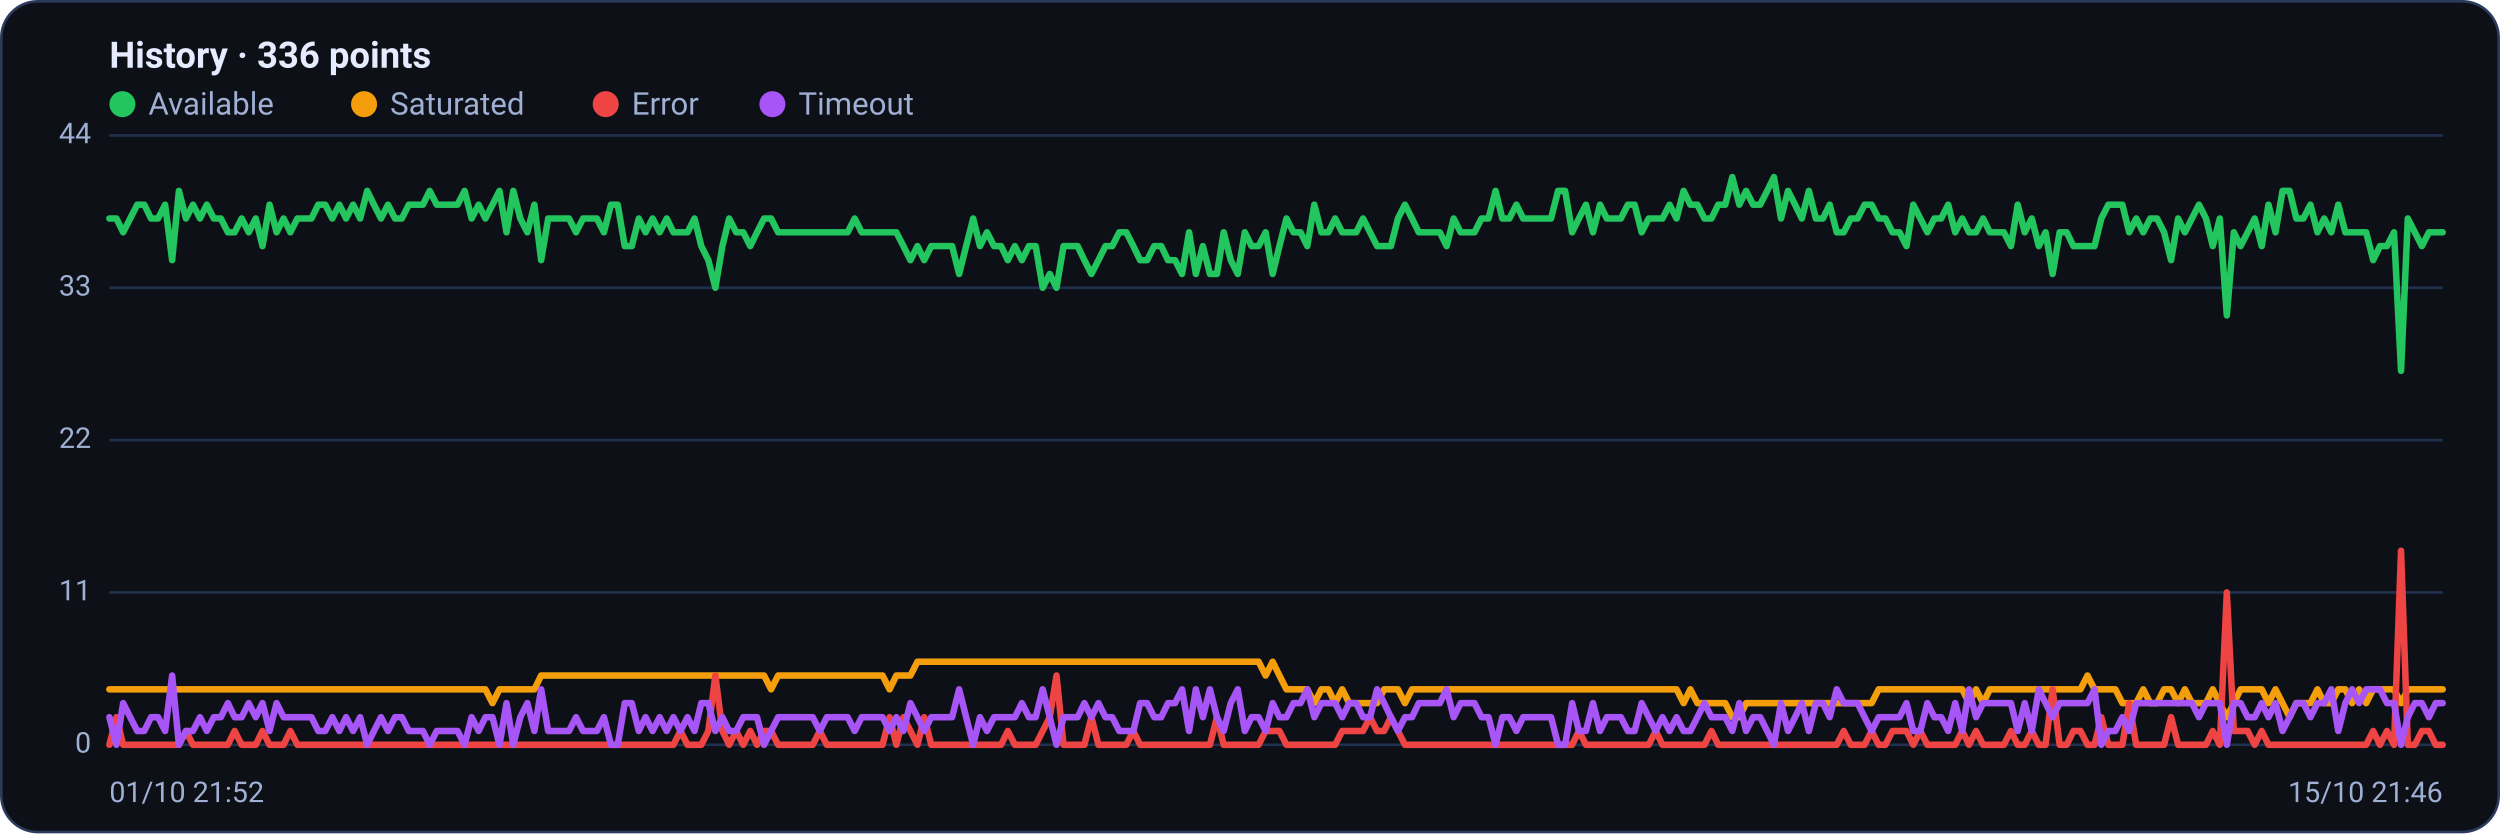
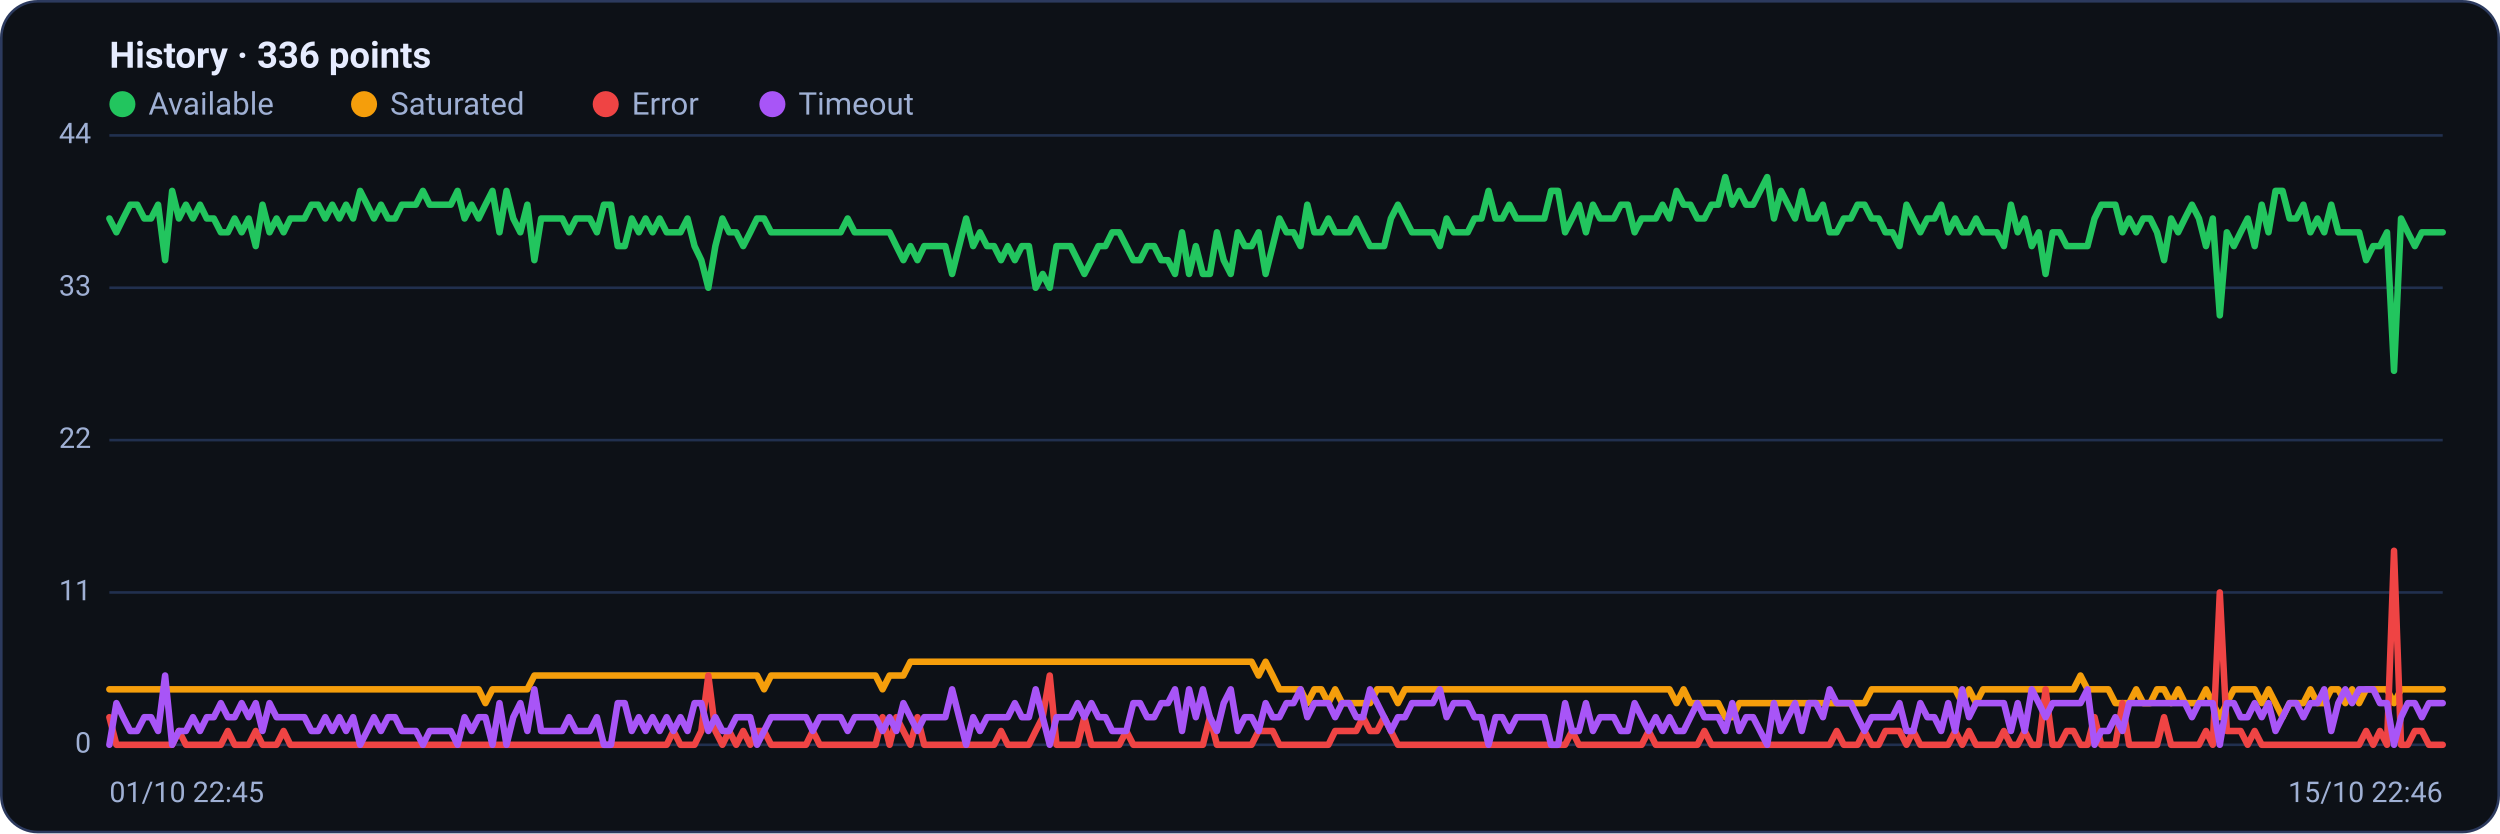
<svg xmlns="http://www.w3.org/2000/svg" viewBox="0 0 960 320" width="960" height="320" font-family="Segoe UI, system-ui, -apple-system, Roboto, Helvetica, Arial, sans-serif" role="img" aria-label="Availability history per region">
  <rect x="0.5" y="0.5" width="959" height="319" rx="14" fill="#0d1117" stroke="#2c3a5e" />
  <text x="42" y="26" font-size="14" font-weight="600" fill="#e6ecff">History · 336 points</text>
  <circle cx="47" cy="40" r="5" fill="#22c55e" />
  <text x="57" y="44" font-size="12" fill="#9fb0d4">Available</text>
  <circle cx="139.8" cy="40" r="5" fill="#f59e0b" />
  <text x="149.8" y="44" font-size="12" fill="#9fb0d4">Saturated</text>
  <circle cx="232.6" cy="40" r="5" fill="#ef4444" />
  <text x="242.6" y="44" font-size="12" fill="#9fb0d4">Error</text>
  <circle cx="296.6" cy="40" r="5" fill="#a855f7" />
  <text x="306.6" y="44" font-size="12" fill="#9fb0d4">Timeout</text>
  <line x1="42" y1="286.0" x2="938" y2="286.0" stroke="#21304f" stroke-width="1" />
  <text x="35" y="289.0" text-anchor="end" font-size="11" fill="#9fb0d4">0</text>
  <line x1="42" y1="227.5" x2="938" y2="227.5" stroke="#21304f" stroke-width="1" />
  <text x="35" y="230.5" text-anchor="end" font-size="11" fill="#9fb0d4">11</text>
  <line x1="42" y1="169.0" x2="938" y2="169.0" stroke="#21304f" stroke-width="1" />
  <text x="35" y="172.0" text-anchor="end" font-size="11" fill="#9fb0d4">22</text>
  <line x1="42" y1="110.5" x2="938" y2="110.5" stroke="#21304f" stroke-width="1" />
  <text x="35" y="113.5" text-anchor="end" font-size="11" fill="#9fb0d4">33</text>
  <line x1="42" y1="52.0" x2="938" y2="52.0" stroke="#21304f" stroke-width="1" />
  <text x="35" y="55.0" text-anchor="end" font-size="11" fill="#9fb0d4">44</text>
-   <polyline fill="none" stroke="#22c55e" stroke-width="2.5" stroke-linejoin="round" stroke-linecap="round" points="42.0,83.9 44.7,83.9 47.3,89.2 50.0,83.9 52.7,78.6 55.4,78.6 58.0,83.9 60.7,83.9 63.4,78.6 66.1,99.9 68.7,73.3 71.4,83.9 74.1,78.6 76.8,83.9 79.4,78.6 82.1,83.9 84.8,83.9 87.5,89.2 90.1,89.2 92.8,83.9 95.5,89.2 98.2,83.9 100.8,94.5 103.5,78.6 106.2,89.2 108.9,83.9 111.5,89.2 114.2,83.9 116.9,83.9 119.6,83.9 122.2,78.6 124.9,78.6 127.6,83.9 130.3,78.6 132.9,83.9 135.6,78.6 138.3,83.9 141.0,73.3 143.6,78.6 146.3,83.9 149.0,78.6 151.7,83.9 154.3,83.9 157.0,78.6 159.7,78.6 162.4,78.6 165.0,73.3 167.7,78.6 170.4,78.6 173.1,78.6 175.7,78.6 178.4,73.3 181.1,83.9 183.8,78.6 186.4,83.9 189.1,78.6 191.8,73.3 194.5,89.2 197.1,73.3 199.8,83.9 202.5,89.2 205.2,78.6 207.8,99.9 210.5,83.9 213.2,83.9 215.9,83.9 218.5,83.9 221.2,89.2 223.9,83.9 226.5,83.9 229.2,83.9 231.9,89.2 234.6,78.6 237.2,78.6 239.9,94.5 242.6,94.5 245.3,83.9 247.9,89.2 250.6,83.9 253.3,89.2 256.0,83.9 258.6,89.2 261.3,89.2 264.0,89.2 266.7,83.9 269.3,94.5 272.0,99.9 274.7,110.5 277.4,94.5 280.0,83.9 282.7,89.2 285.4,89.2 288.1,94.5 290.7,89.2 293.4,83.9 296.1,83.9 298.8,89.2 301.4,89.2 304.1,89.2 306.8,89.2 309.5,89.2 312.1,89.2 314.8,89.2 317.5,89.2 320.2,89.2 322.8,89.2 325.5,89.2 328.2,83.9 330.9,89.2 333.5,89.2 336.2,89.2 338.9,89.2 341.6,89.2 344.2,89.2 346.9,94.5 349.6,99.9 352.3,94.5 354.9,99.9 357.6,94.5 360.3,94.5 363.0,94.5 365.6,94.5 368.3,105.2 371.0,94.5 373.7,83.9 376.3,94.5 379.0,89.2 381.7,94.5 384.4,94.5 387.0,99.9 389.7,94.5 392.4,99.9 395.1,94.5 397.7,94.5 400.4,110.5 403.1,105.2 405.7,110.5 408.4,94.5 411.1,94.5 413.8,94.5 416.4,99.9 419.1,105.2 421.8,99.9 424.5,94.5 427.1,94.5 429.8,89.2 432.5,89.2 435.2,94.5 437.8,99.9 440.5,99.9 443.2,94.5 445.9,94.5 448.5,99.9 451.2,99.9 453.9,105.2 456.6,89.2 459.2,105.2 461.9,94.5 464.6,105.2 467.3,105.2 469.9,89.2 472.6,99.9 475.3,105.2 478.0,89.2 480.6,94.5 483.3,94.5 486.0,89.2 488.7,105.2 491.3,94.5 494.0,83.9 496.7,89.2 499.4,89.2 502.0,94.5 504.7,78.6 507.4,89.2 510.1,89.2 512.7,83.9 515.4,89.2 518.1,89.2 520.8,89.2 523.4,83.9 526.1,89.2 528.8,94.5 531.5,94.5 534.1,94.5 536.8,83.9 539.5,78.6 542.2,83.9 544.8,89.2 547.5,89.2 550.2,89.2 552.9,89.2 555.5,94.5 558.2,83.9 560.9,89.2 563.6,89.2 566.2,89.2 568.9,83.9 571.6,83.9 574.3,73.3 576.9,83.9 579.6,83.9 582.3,78.6 584.9,83.9 587.6,83.9 590.3,83.9 593.0,83.9 595.6,83.9 598.3,73.3 601.0,73.3 603.7,89.2 606.3,83.9 609.0,78.6 611.7,89.2 614.4,78.6 617.0,83.9 619.7,83.9 622.4,83.9 625.1,78.6 627.7,78.6 630.4,89.2 633.1,83.9 635.8,83.9 638.4,83.9 641.1,78.6 643.8,83.9 646.5,73.3 649.1,78.6 651.8,78.6 654.5,83.9 657.2,83.9 659.8,78.6 662.5,78.6 665.2,68.0 667.9,78.6 670.5,73.3 673.2,78.6 675.9,78.6 678.6,73.3 681.2,68.0 683.9,83.9 686.6,73.3 689.3,78.6 691.9,83.9 694.6,73.3 697.3,83.9 700.0,83.9 702.6,78.6 705.3,89.2 708.0,89.2 710.7,83.9 713.3,83.9 716.0,78.6 718.7,78.6 721.4,83.9 724.0,83.9 726.7,89.2 729.4,89.2 732.1,94.5 734.7,78.6 737.4,83.9 740.1,89.2 742.8,83.9 745.4,83.9 748.1,78.6 750.8,89.2 753.5,83.9 756.1,89.2 758.8,89.2 761.5,83.9 764.1,89.2 766.8,89.2 769.5,89.2 772.2,94.5 774.8,78.6 777.5,89.2 780.2,83.9 782.9,94.5 785.5,89.2 788.2,105.2 790.9,89.2 793.6,89.2 796.2,94.5 798.9,94.5 801.6,94.5 804.3,94.5 806.9,83.9 809.6,78.6 812.3,78.6 815.0,78.6 817.6,89.2 820.3,83.9 823.0,89.2 825.7,83.9 828.3,83.9 831.0,89.2 833.7,99.9 836.4,83.9 839.0,89.2 841.7,83.9 844.4,78.6 847.1,83.9 849.7,94.5 852.4,83.9 855.1,121.1 857.8,89.2 860.4,94.5 863.1,89.2 865.8,83.9 868.5,94.5 871.1,78.6 873.8,89.2 876.5,73.3 879.2,73.3 881.8,83.9 884.5,83.9 887.2,78.6 889.9,89.2 892.5,83.9 895.2,89.2 897.9,78.6 900.6,89.2 903.2,89.2 905.9,89.2 908.6,89.2 911.3,99.9 913.9,94.5 916.6,94.5 919.3,89.2 922.0,142.4 924.6,83.9 927.3,89.2 930.0,94.5 932.7,89.2 935.3,89.2 938.0,89.2" />
-   <polyline fill="none" stroke="#f59e0b" stroke-width="2.5" stroke-linejoin="round" stroke-linecap="round" points="42.0,264.7 44.7,264.7 47.3,264.7 50.0,264.7 52.7,264.7 55.4,264.7 58.0,264.7 60.7,264.7 63.4,264.7 66.1,264.7 68.7,264.7 71.4,264.7 74.1,264.7 76.8,264.7 79.4,264.7 82.1,264.7 84.8,264.7 87.5,264.7 90.1,264.7 92.8,264.7 95.5,264.7 98.2,264.7 100.8,264.7 103.5,264.7 106.2,264.7 108.9,264.7 111.5,264.7 114.2,264.7 116.9,264.7 119.6,264.7 122.2,264.7 124.9,264.7 127.6,264.7 130.3,264.7 132.9,264.7 135.6,264.7 138.3,264.7 141.0,264.7 143.6,264.7 146.3,264.7 149.0,264.7 151.7,264.7 154.3,264.7 157.0,264.7 159.7,264.7 162.4,264.7 165.0,264.7 167.7,264.7 170.4,264.7 173.1,264.7 175.7,264.7 178.4,264.7 181.1,264.7 183.8,264.7 186.4,264.7 189.1,270.0 191.8,264.7 194.5,264.7 197.1,264.7 199.8,264.7 202.5,264.7 205.2,264.7 207.8,259.4 210.5,259.4 213.2,259.4 215.9,259.4 218.5,259.4 221.2,259.4 223.9,259.4 226.5,259.4 229.2,259.4 231.9,259.4 234.6,259.4 237.2,259.4 239.9,259.4 242.6,259.4 245.3,259.4 247.9,259.4 250.6,259.4 253.3,259.4 256.0,259.4 258.6,259.4 261.3,259.4 264.0,259.4 266.7,259.4 269.3,259.4 272.0,259.4 274.7,259.4 277.4,259.4 280.0,259.4 282.7,259.4 285.4,259.4 288.1,259.4 290.7,259.4 293.4,259.4 296.1,264.7 298.8,259.4 301.4,259.4 304.1,259.4 306.8,259.4 309.5,259.4 312.1,259.4 314.8,259.4 317.5,259.4 320.2,259.4 322.8,259.4 325.5,259.4 328.2,259.4 330.9,259.4 333.5,259.4 336.2,259.4 338.9,259.4 341.6,264.7 344.2,259.4 346.9,259.4 349.6,259.4 352.3,254.1 354.9,254.1 357.6,254.1 360.3,254.1 363.0,254.1 365.6,254.1 368.3,254.1 371.0,254.1 373.7,254.1 376.3,254.1 379.0,254.1 381.7,254.1 384.4,254.1 387.0,254.1 389.7,254.1 392.4,254.1 395.1,254.1 397.7,254.1 400.4,254.1 403.1,254.1 405.7,254.1 408.4,254.1 411.1,254.1 413.8,254.1 416.4,254.1 419.1,254.1 421.8,254.1 424.5,254.1 427.1,254.1 429.8,254.1 432.5,254.1 435.2,254.1 437.8,254.1 440.5,254.1 443.2,254.1 445.9,254.1 448.5,254.1 451.2,254.1 453.9,254.1 456.6,254.1 459.2,254.1 461.9,254.1 464.6,254.1 467.3,254.1 469.9,254.1 472.6,254.1 475.3,254.1 478.0,254.1 480.6,254.1 483.3,254.1 486.0,259.4 488.7,254.1 491.3,259.4 494.0,264.7 496.7,264.7 499.4,264.7 502.0,264.7 504.7,270.0 507.4,264.7 510.1,264.7 512.7,270.0 515.4,264.7 518.1,270.0 520.8,270.0 523.4,270.0 526.1,270.0 528.8,270.0 531.5,264.7 534.1,264.7 536.8,264.7 539.5,270.0 542.2,264.7 544.8,264.7 547.5,264.7 550.2,264.7 552.9,264.7 555.5,264.7 558.2,264.7 560.9,264.7 563.6,264.7 566.2,264.7 568.9,264.7 571.6,264.7 574.3,264.7 576.9,264.7 579.6,264.7 582.3,264.7 584.9,264.7 587.6,264.7 590.3,264.7 593.0,264.7 595.6,264.7 598.3,264.7 601.0,264.7 603.7,264.7 606.3,264.7 609.0,264.7 611.7,264.7 614.4,264.7 617.0,264.7 619.7,264.7 622.4,264.7 625.1,264.7 627.7,264.7 630.4,264.7 633.1,264.7 635.8,264.7 638.4,264.7 641.1,264.7 643.8,264.7 646.5,270.0 649.1,264.7 651.8,270.0 654.5,270.0 657.2,270.0 659.8,270.0 662.5,270.0 665.2,275.4 667.9,275.4 670.5,270.0 673.2,270.0 675.9,270.0 678.6,270.0 681.2,270.0 683.9,270.0 686.6,270.0 689.3,270.0 691.9,270.0 694.6,270.0 697.3,270.0 700.0,270.0 702.6,270.0 705.3,270.0 708.0,270.0 710.7,270.0 713.3,270.0 716.0,270.0 718.7,270.0 721.4,264.7 724.0,264.7 726.7,264.7 729.4,264.7 732.1,264.7 734.7,264.7 737.4,264.7 740.1,264.7 742.8,264.7 745.4,264.7 748.1,264.7 750.8,264.7 753.5,264.7 756.1,270.0 758.8,264.7 761.5,270.0 764.1,264.7 766.8,264.7 769.5,264.7 772.2,264.7 774.8,264.7 777.5,264.7 780.2,264.7 782.9,264.7 785.5,264.7 788.2,264.7 790.9,264.7 793.6,264.7 796.2,264.7 798.9,264.7 801.6,259.4 804.3,264.7 806.9,264.7 809.6,264.7 812.3,264.7 815.0,270.0 817.6,270.0 820.3,270.0 823.0,264.7 825.7,270.0 828.3,270.0 831.0,264.7 833.7,264.7 836.4,270.0 839.0,264.7 841.7,270.0 844.4,270.0 847.1,270.0 849.7,264.7 852.4,270.0 855.1,275.4 857.8,270.0 860.4,264.7 863.1,264.7 865.8,264.7 868.5,264.7 871.1,270.0 873.8,264.7 876.5,270.0 879.2,275.4 881.8,270.0 884.5,270.0 887.2,270.0 889.9,264.7 892.5,270.0 895.2,270.0 897.9,264.7 900.6,264.7 903.2,270.0 905.9,264.7 908.6,270.0 911.3,264.7 913.9,264.7 916.6,264.7 919.3,264.7 922.0,270.0 924.6,264.7 927.3,264.7 930.0,264.7 932.7,264.7 935.3,264.7 938.0,264.7" />
-   <polyline fill="none" stroke="#ef4444" stroke-width="2.5" stroke-linejoin="round" stroke-linecap="round" points="42.0,286.0 44.7,275.4 47.3,286.0 50.0,286.0 52.7,286.0 55.4,286.0 58.0,286.0 60.7,286.0 63.4,286.0 66.1,286.0 68.7,286.0 71.4,280.7 74.1,286.0 76.8,286.0 79.4,286.0 82.1,286.0 84.8,286.0 87.5,286.0 90.1,280.7 92.8,286.0 95.5,286.0 98.2,286.0 100.8,280.7 103.5,286.0 106.2,286.0 108.9,286.0 111.5,280.7 114.2,286.0 116.9,286.0 119.6,286.0 122.2,286.0 124.9,286.0 127.6,286.0 130.3,286.0 132.9,286.0 135.6,286.0 138.3,286.0 141.0,286.0 143.6,286.0 146.3,286.0 149.0,286.0 151.7,286.0 154.3,286.0 157.0,286.0 159.7,286.0 162.4,286.0 165.0,286.0 167.7,286.0 170.4,286.0 173.1,286.0 175.7,286.0 178.4,286.0 181.1,286.0 183.8,286.0 186.4,286.0 189.1,286.0 191.8,286.0 194.5,286.0 197.1,286.0 199.8,286.0 202.5,286.0 205.2,286.0 207.8,286.0 210.5,286.0 213.2,286.0 215.9,286.0 218.5,286.0 221.2,286.0 223.9,286.0 226.5,286.0 229.2,286.0 231.9,286.0 234.6,286.0 237.2,286.0 239.9,286.0 242.6,286.0 245.3,286.0 247.9,286.0 250.6,286.0 253.3,286.0 256.0,286.0 258.6,286.0 261.3,280.7 264.0,286.0 266.7,286.0 269.3,286.0 272.0,280.7 274.7,259.4 277.4,280.7 280.0,286.0 282.7,280.7 285.4,286.0 288.1,280.7 290.7,286.0 293.4,280.7 296.1,280.7 298.8,286.0 301.4,286.0 304.1,286.0 306.8,286.0 309.5,286.0 312.1,286.0 314.8,280.7 317.5,286.0 320.2,286.0 322.8,286.0 325.5,286.0 328.2,286.0 330.9,286.0 333.5,286.0 336.2,286.0 338.9,286.0 341.6,275.4 344.2,286.0 346.9,275.4 349.6,280.7 352.3,286.0 354.9,275.4 357.6,286.0 360.3,286.0 363.0,286.0 365.6,286.0 368.3,286.0 371.0,286.0 373.7,286.0 376.3,286.0 379.0,286.0 381.7,286.0 384.4,286.0 387.0,280.7 389.7,286.0 392.4,286.0 395.1,286.0 397.7,286.0 400.4,280.7 403.1,275.4 405.7,259.4 408.4,286.0 411.1,286.0 413.8,286.0 416.4,286.0 419.1,275.4 421.8,286.0 424.5,286.0 427.1,286.0 429.8,286.0 432.5,286.0 435.2,280.7 437.8,286.0 440.5,286.0 443.2,286.0 445.9,286.0 448.5,286.0 451.2,286.0 453.9,286.0 456.6,286.0 459.2,286.0 461.9,286.0 464.6,286.0 467.3,275.4 469.9,286.0 472.6,286.0 475.3,286.0 478.0,286.0 480.6,286.0 483.3,286.0 486.0,280.7 488.7,280.7 491.3,280.7 494.0,286.0 496.7,286.0 499.4,286.0 502.0,286.0 504.7,286.0 507.4,286.0 510.1,286.0 512.7,286.0 515.4,280.7 518.1,280.7 520.8,280.7 523.4,280.7 526.1,275.4 528.8,280.7 531.5,280.7 534.1,275.4 536.8,280.7 539.5,286.0 542.2,286.0 544.8,286.0 547.5,286.0 550.2,286.0 552.9,286.0 555.5,286.0 558.2,286.0 560.9,286.0 563.6,286.0 566.2,286.0 568.9,286.0 571.6,286.0 574.3,286.0 576.9,286.0 579.6,286.0 582.3,286.0 584.9,286.0 587.6,286.0 590.3,286.0 593.0,286.0 595.6,286.0 598.3,286.0 601.0,286.0 603.7,286.0 606.3,280.7 609.0,286.0 611.7,286.0 614.4,286.0 617.0,286.0 619.7,286.0 622.4,286.0 625.1,286.0 627.7,286.0 630.4,286.0 633.1,286.0 635.8,280.7 638.4,286.0 641.1,286.0 643.8,286.0 646.5,286.0 649.1,286.0 651.8,286.0 654.5,286.0 657.2,280.7 659.8,286.0 662.5,286.0 665.2,286.0 667.9,286.0 670.5,286.0 673.2,286.0 675.9,286.0 678.6,286.0 681.2,286.0 683.9,286.0 686.6,286.0 689.3,286.0 691.9,286.0 694.6,286.0 697.3,286.0 700.0,286.0 702.6,286.0 705.3,286.0 708.0,280.7 710.7,286.0 713.3,286.0 716.0,286.0 718.7,280.7 721.4,286.0 724.0,286.0 726.7,280.7 729.4,280.7 732.1,280.7 734.7,286.0 737.4,280.7 740.1,286.0 742.8,286.0 745.4,286.0 748.1,286.0 750.8,286.0 753.5,280.7 756.1,286.0 758.8,280.7 761.5,286.0 764.1,286.0 766.8,286.0 769.5,286.0 772.2,280.7 774.8,286.0 777.5,286.0 780.2,280.7 782.9,286.0 785.5,286.0 788.2,264.7 790.9,286.0 793.6,286.0 796.2,280.7 798.9,280.7 801.6,286.0 804.3,286.0 806.9,275.4 809.6,286.0 812.3,286.0 815.0,286.0 817.6,270.0 820.3,286.0 823.0,286.0 825.7,286.0 828.3,286.0 831.0,286.0 833.7,275.4 836.4,286.0 839.0,286.0 841.7,286.0 844.4,286.0 847.1,286.0 849.7,280.7 852.4,286.0 855.1,227.5 857.8,280.7 860.4,280.7 863.1,280.7 865.8,286.0 868.5,280.7 871.1,286.0 873.8,286.0 876.5,286.0 879.2,286.0 881.8,286.0 884.5,286.0 887.2,286.0 889.9,286.0 892.5,286.0 895.2,286.0 897.9,286.0 900.6,286.0 903.2,286.0 905.9,286.0 908.6,286.0 911.3,280.7 913.9,286.0 916.6,280.7 919.3,286.0 922.0,211.5 924.6,286.0 927.3,286.0 930.0,280.7 932.7,280.7 935.3,286.0 938.0,286.0" />
-   <polyline fill="none" stroke="#a855f7" stroke-width="2.5" stroke-linejoin="round" stroke-linecap="round" points="42.0,275.4 44.7,286.0 47.3,270.0 50.0,275.4 52.7,280.7 55.4,280.7 58.0,275.4 60.7,275.4 63.4,280.7 66.1,259.4 68.7,286.0 71.4,280.7 74.1,280.7 76.8,275.4 79.4,280.7 82.1,275.4 84.8,275.4 87.5,270.0 90.1,275.4 92.8,275.4 95.5,270.0 98.2,275.4 100.8,270.0 103.5,280.7 106.2,270.0 108.9,275.4 111.5,275.4 114.2,275.4 116.9,275.4 119.6,275.4 122.2,280.7 124.9,280.7 127.6,275.4 130.3,280.7 132.9,275.4 135.6,280.7 138.3,275.4 141.0,286.0 143.6,280.7 146.3,275.4 149.0,280.7 151.7,275.4 154.3,275.4 157.0,280.7 159.7,280.7 162.4,280.7 165.0,286.0 167.7,280.7 170.4,280.7 173.1,280.7 175.7,280.7 178.4,286.0 181.1,275.4 183.8,280.7 186.4,275.4 189.1,275.4 191.8,286.0 194.5,270.0 197.1,286.0 199.8,275.4 202.5,270.0 205.2,280.7 207.8,264.7 210.5,280.7 213.2,280.7 215.9,280.7 218.5,280.7 221.2,275.4 223.9,280.7 226.5,280.7 229.2,280.7 231.9,275.4 234.6,286.0 237.2,286.0 239.9,270.0 242.6,270.0 245.3,280.7 247.9,275.4 250.6,280.7 253.3,275.4 256.0,280.7 258.6,275.4 261.3,280.7 264.0,275.4 266.7,280.7 269.3,270.0 272.0,270.0 274.7,280.7 277.4,275.4 280.0,280.7 282.7,280.7 285.4,275.4 288.1,275.4 290.7,275.4 293.4,286.0 296.1,280.7 298.8,275.4 301.4,275.4 304.1,275.4 306.8,275.4 309.5,275.4 312.1,275.4 314.8,280.7 317.5,275.4 320.2,275.4 322.8,275.4 325.5,275.4 328.2,280.7 330.9,275.4 333.5,275.4 336.2,275.4 338.9,275.4 341.6,280.7 344.2,275.4 346.9,280.7 349.6,270.0 352.3,275.4 354.9,280.7 357.6,275.4 360.3,275.4 363.0,275.4 365.6,275.4 368.3,264.7 371.0,275.4 373.7,286.0 376.3,275.4 379.0,280.7 381.7,275.4 384.4,275.4 387.0,275.4 389.7,275.4 392.4,270.0 395.1,275.4 397.7,275.4 400.4,264.7 403.1,275.4 405.7,286.0 408.4,275.4 411.1,275.4 413.8,275.4 416.4,270.0 419.1,275.4 421.8,270.0 424.5,275.4 427.1,275.4 429.8,280.7 432.5,280.7 435.2,280.7 437.8,270.0 440.5,270.0 443.2,275.4 445.9,275.4 448.5,270.0 451.2,270.0 453.9,264.7 456.6,280.7 459.2,264.7 461.9,275.4 464.6,264.7 467.3,275.4 469.9,280.7 472.6,270.0 475.3,264.7 478.0,280.7 480.6,275.4 483.3,275.4 486.0,280.7 488.7,270.0 491.3,275.4 494.0,275.4 496.7,270.0 499.4,270.0 502.0,264.7 504.7,275.4 507.4,270.0 510.1,270.0 512.7,270.0 515.4,275.4 518.1,270.0 520.8,270.0 523.4,275.4 526.1,275.4 528.8,264.7 531.5,270.0 534.1,275.4 536.8,280.7 539.5,275.4 542.2,275.4 544.8,270.0 547.5,270.0 550.2,270.0 552.9,270.0 555.5,264.7 558.2,275.4 560.9,270.0 563.6,270.0 566.2,270.0 568.9,275.4 571.6,275.4 574.3,286.0 576.9,275.4 579.6,275.4 582.3,280.7 584.9,275.4 587.6,275.4 590.3,275.4 593.0,275.4 595.6,275.4 598.3,286.0 601.0,286.0 603.7,270.0 606.3,280.7 609.0,280.7 611.7,270.0 614.4,280.7 617.0,275.4 619.7,275.4 622.4,275.4 625.1,280.7 627.7,280.7 630.4,270.0 633.1,275.4 635.8,280.7 638.4,275.4 641.1,280.7 643.8,275.4 646.5,280.7 649.1,280.7 651.8,275.4 654.5,270.0 657.2,275.4 659.8,275.4 662.5,275.4 665.2,280.7 667.9,270.0 670.5,280.7 673.2,275.4 675.9,275.4 678.6,280.7 681.2,286.0 683.9,270.0 686.6,280.7 689.3,275.4 691.9,270.0 694.6,280.7 697.3,270.0 700.0,270.0 702.6,275.4 705.3,264.7 708.0,270.0 710.7,270.0 713.3,270.0 716.0,275.4 718.7,280.7 721.4,275.4 724.0,275.4 726.7,275.4 729.4,275.4 732.1,270.0 734.7,280.7 737.4,280.7 740.1,270.0 742.8,275.4 745.4,275.4 748.1,280.7 750.8,270.0 753.5,280.7 756.1,264.7 758.8,275.4 761.5,270.0 764.1,270.0 766.8,270.0 769.5,270.0 772.2,270.0 774.8,280.7 777.5,270.0 780.2,280.7 782.9,264.7 785.5,270.0 788.2,275.4 790.9,270.0 793.6,270.0 796.2,270.0 798.9,270.0 801.6,270.0 804.3,264.7 806.9,286.0 809.6,280.7 812.3,280.7 815.0,275.4 817.6,280.7 820.3,270.0 823.0,270.0 825.7,270.0 828.3,270.0 831.0,270.0 833.7,270.0 836.4,270.0 839.0,270.0 841.7,270.0 844.4,275.4 847.1,270.0 849.7,270.0 852.4,270.0 855.1,286.0 857.8,270.0 860.4,270.0 863.1,275.4 865.8,275.4 868.5,270.0 871.1,275.4 873.8,270.0 876.5,280.7 879.2,275.4 881.8,270.0 884.5,270.0 887.2,275.4 889.9,270.0 892.5,270.0 895.2,264.7 897.9,280.7 900.6,270.0 903.2,264.7 905.9,270.0 908.6,264.7 911.3,264.7 913.9,264.7 916.6,270.0 919.3,270.0 922.0,286.0 924.6,275.4 927.3,270.0 930.0,270.0 932.7,275.4 935.3,270.0 938.0,270.0" />
-   <text x="42" y="308" font-size="11" fill="#9fb0d4">01/10 21:52</text>
-   <text x="938" y="308" text-anchor="end" font-size="11" fill="#9fb0d4">15/10 21:46</text>
+   <polyline fill="none" stroke="#22c55e" stroke-width="2.5" stroke-linejoin="round" stroke-linecap="round" points="42.0,83.9 44.7,89.2 47.3,83.9 50.0,78.6 52.7,78.6 55.4,83.9 58.0,83.9 60.7,78.6 63.4,99.9 66.1,73.3 68.7,83.9 71.4,78.6 74.1,83.9 76.8,78.6 79.4,83.9 82.1,83.9 84.8,89.2 87.5,89.2 90.1,83.9 92.8,89.2 95.5,83.9 98.2,94.5 100.8,78.6 103.5,89.2 106.2,83.9 108.9,89.2 111.5,83.9 114.2,83.9 116.9,83.9 119.6,78.6 122.2,78.6 124.9,83.9 127.6,78.6 130.3,83.9 132.9,78.6 135.6,83.9 138.3,73.3 141.0,78.6 143.6,83.9 146.3,78.6 149.0,83.9 151.7,83.9 154.3,78.6 157.0,78.6 159.7,78.6 162.4,73.3 165.0,78.6 167.7,78.6 170.4,78.6 173.1,78.6 175.7,73.3 178.4,83.9 181.1,78.6 183.8,83.9 186.4,78.6 189.1,73.3 191.8,89.2 194.5,73.3 197.1,83.9 199.8,89.2 202.5,78.6 205.2,99.9 207.8,83.9 210.5,83.9 213.2,83.9 215.9,83.9 218.5,89.2 221.2,83.9 223.9,83.9 226.5,83.9 229.2,89.2 231.9,78.6 234.6,78.6 237.2,94.5 239.9,94.5 242.6,83.9 245.3,89.2 247.9,83.9 250.6,89.2 253.3,83.9 256.0,89.2 258.6,89.2 261.3,89.2 264.0,83.9 266.7,94.5 269.3,99.9 272.0,110.5 274.7,94.5 277.4,83.9 280.0,89.2 282.7,89.2 285.4,94.5 288.1,89.2 290.7,83.9 293.4,83.9 296.1,89.2 298.8,89.2 301.4,89.2 304.1,89.2 306.8,89.2 309.5,89.2 312.1,89.2 314.8,89.2 317.5,89.2 320.2,89.2 322.8,89.2 325.5,83.9 328.2,89.2 330.9,89.2 333.5,89.2 336.2,89.2 338.9,89.2 341.6,89.2 344.2,94.5 346.9,99.9 349.6,94.5 352.3,99.9 354.9,94.5 357.6,94.5 360.3,94.5 363.0,94.5 365.6,105.2 368.3,94.5 371.0,83.9 373.7,94.5 376.3,89.2 379.0,94.5 381.7,94.5 384.4,99.9 387.0,94.5 389.7,99.9 392.4,94.5 395.1,94.5 397.7,110.5 400.4,105.2 403.1,110.5 405.7,94.5 408.4,94.5 411.1,94.5 413.8,99.9 416.4,105.2 419.1,99.9 421.8,94.5 424.5,94.5 427.1,89.2 429.8,89.2 432.5,94.5 435.2,99.9 437.8,99.9 440.5,94.5 443.2,94.5 445.9,99.9 448.5,99.9 451.2,105.2 453.9,89.2 456.6,105.2 459.2,94.5 461.9,105.2 464.6,105.2 467.3,89.2 469.9,99.9 472.6,105.2 475.3,89.2 478.0,94.5 480.6,94.5 483.3,89.2 486.0,105.2 488.7,94.5 491.3,83.9 494.0,89.2 496.7,89.2 499.4,94.5 502.0,78.6 504.7,89.2 507.4,89.2 510.1,83.9 512.7,89.2 515.4,89.2 518.1,89.2 520.8,83.9 523.4,89.2 526.1,94.5 528.8,94.5 531.5,94.5 534.1,83.9 536.8,78.6 539.5,83.9 542.2,89.2 544.8,89.2 547.5,89.2 550.2,89.2 552.9,94.5 555.5,83.9 558.2,89.2 560.9,89.2 563.6,89.2 566.2,83.9 568.9,83.9 571.6,73.3 574.3,83.9 576.9,83.9 579.6,78.6 582.3,83.9 584.9,83.9 587.6,83.9 590.3,83.9 593.0,83.9 595.6,73.3 598.3,73.3 601.0,89.2 603.7,83.9 606.3,78.6 609.0,89.2 611.7,78.6 614.4,83.9 617.0,83.9 619.7,83.9 622.4,78.6 625.1,78.6 627.7,89.2 630.4,83.9 633.1,83.9 635.8,83.9 638.4,78.6 641.1,83.9 643.8,73.3 646.5,78.6 649.1,78.6 651.8,83.9 654.5,83.9 657.2,78.6 659.8,78.6 662.5,68.0 665.2,78.6 667.9,73.3 670.5,78.6 673.2,78.6 675.9,73.3 678.6,68.0 681.2,83.9 683.9,73.3 686.6,78.6 689.3,83.9 691.9,73.3 694.6,83.9 697.3,83.9 700.0,78.6 702.6,89.2 705.3,89.2 708.0,83.9 710.7,83.9 713.3,78.6 716.0,78.6 718.7,83.9 721.4,83.9 724.0,89.2 726.7,89.2 729.4,94.5 732.1,78.6 734.7,83.9 737.4,89.2 740.1,83.9 742.8,83.9 745.4,78.6 748.1,89.2 750.8,83.9 753.5,89.2 756.1,89.2 758.8,83.9 761.5,89.2 764.1,89.2 766.8,89.2 769.5,94.5 772.2,78.6 774.8,89.2 777.5,83.9 780.2,94.5 782.9,89.2 785.5,105.2 788.2,89.2 790.9,89.2 793.6,94.5 796.2,94.5 798.9,94.5 801.6,94.5 804.3,83.9 806.9,78.6 809.6,78.6 812.3,78.6 815.0,89.2 817.6,83.9 820.3,89.2 823.0,83.9 825.7,83.9 828.3,89.2 831.0,99.9 833.7,83.9 836.4,89.2 839.0,83.9 841.7,78.6 844.4,83.9 847.1,94.5 849.7,83.9 852.4,121.1 855.1,89.2 857.8,94.5 860.4,89.2 863.1,83.9 865.8,94.5 868.5,78.6 871.1,89.2 873.8,73.3 876.5,73.3 879.2,83.9 881.8,83.9 884.5,78.6 887.2,89.2 889.9,83.9 892.5,89.2 895.2,78.6 897.9,89.2 900.6,89.2 903.2,89.2 905.9,89.2 908.6,99.9 911.3,94.5 913.9,94.5 916.6,89.2 919.3,142.4 922.0,83.9 924.6,89.2 927.3,94.5 930.0,89.2 932.7,89.2 935.3,89.2 938.0,89.2" />
+   <polyline fill="none" stroke="#f59e0b" stroke-width="2.5" stroke-linejoin="round" stroke-linecap="round" points="42.0,264.7 44.7,264.7 47.3,264.7 50.0,264.7 52.7,264.7 55.4,264.7 58.0,264.7 60.7,264.7 63.4,264.7 66.1,264.7 68.7,264.7 71.4,264.7 74.1,264.7 76.8,264.7 79.4,264.7 82.1,264.7 84.8,264.7 87.5,264.7 90.1,264.7 92.8,264.7 95.5,264.7 98.2,264.7 100.8,264.7 103.5,264.7 106.2,264.7 108.9,264.7 111.5,264.7 114.2,264.7 116.9,264.7 119.6,264.7 122.2,264.7 124.9,264.7 127.6,264.7 130.3,264.7 132.9,264.7 135.6,264.7 138.3,264.7 141.0,264.7 143.6,264.7 146.3,264.7 149.0,264.7 151.7,264.7 154.3,264.7 157.0,264.7 159.7,264.7 162.4,264.7 165.0,264.7 167.7,264.7 170.4,264.7 173.1,264.7 175.7,264.7 178.4,264.7 181.1,264.7 183.8,264.7 186.4,270.0 189.1,264.7 191.8,264.7 194.5,264.7 197.1,264.7 199.8,264.7 202.5,264.7 205.2,259.4 207.8,259.4 210.5,259.4 213.2,259.4 215.9,259.4 218.5,259.4 221.2,259.4 223.9,259.4 226.5,259.4 229.2,259.4 231.9,259.4 234.6,259.4 237.2,259.4 239.9,259.4 242.6,259.4 245.3,259.4 247.9,259.4 250.6,259.4 253.3,259.4 256.0,259.4 258.6,259.4 261.3,259.4 264.0,259.4 266.7,259.4 269.3,259.4 272.0,259.4 274.7,259.4 277.4,259.4 280.0,259.4 282.7,259.4 285.4,259.4 288.1,259.4 290.7,259.4 293.4,264.7 296.1,259.4 298.8,259.4 301.4,259.4 304.1,259.4 306.8,259.4 309.5,259.4 312.1,259.4 314.8,259.4 317.5,259.4 320.2,259.4 322.8,259.4 325.5,259.4 328.2,259.4 330.9,259.4 333.5,259.4 336.2,259.4 338.9,264.7 341.6,259.4 344.2,259.4 346.9,259.4 349.6,254.1 352.3,254.1 354.9,254.1 357.6,254.1 360.3,254.1 363.0,254.1 365.6,254.1 368.3,254.1 371.0,254.1 373.7,254.1 376.3,254.1 379.0,254.1 381.7,254.1 384.4,254.1 387.0,254.1 389.7,254.1 392.4,254.1 395.1,254.1 397.7,254.1 400.4,254.1 403.1,254.1 405.7,254.1 408.4,254.1 411.1,254.1 413.8,254.1 416.4,254.1 419.1,254.1 421.8,254.1 424.5,254.1 427.1,254.1 429.8,254.1 432.5,254.1 435.2,254.1 437.8,254.1 440.5,254.1 443.2,254.1 445.9,254.1 448.5,254.1 451.2,254.1 453.9,254.1 456.6,254.1 459.2,254.1 461.9,254.1 464.6,254.1 467.3,254.1 469.9,254.1 472.6,254.1 475.3,254.1 478.0,254.1 480.6,254.1 483.3,259.4 486.0,254.1 488.7,259.4 491.3,264.7 494.0,264.7 496.7,264.7 499.4,264.7 502.0,270.0 504.7,264.7 507.4,264.7 510.1,270.0 512.7,264.7 515.4,270.0 518.1,270.0 520.8,270.0 523.4,270.0 526.1,270.0 528.8,264.7 531.5,264.7 534.1,264.7 536.8,270.0 539.5,264.7 542.2,264.7 544.8,264.7 547.5,264.7 550.2,264.7 552.9,264.7 555.5,264.7 558.2,264.7 560.9,264.7 563.6,264.7 566.2,264.7 568.9,264.7 571.6,264.7 574.3,264.7 576.9,264.7 579.6,264.7 582.3,264.7 584.9,264.7 587.6,264.7 590.3,264.7 593.0,264.7 595.6,264.7 598.3,264.7 601.0,264.7 603.7,264.7 606.3,264.7 609.0,264.7 611.7,264.7 614.4,264.7 617.0,264.7 619.7,264.7 622.4,264.7 625.1,264.7 627.7,264.7 630.4,264.7 633.1,264.7 635.8,264.7 638.4,264.7 641.1,264.7 643.8,270.0 646.5,264.7 649.1,270.0 651.8,270.0 654.5,270.0 657.2,270.0 659.8,270.0 662.5,275.4 665.2,275.4 667.9,270.0 670.5,270.0 673.2,270.0 675.9,270.0 678.6,270.0 681.2,270.0 683.9,270.0 686.6,270.0 689.3,270.0 691.9,270.0 694.6,270.0 697.3,270.0 700.0,270.0 702.6,270.0 705.3,270.0 708.0,270.0 710.7,270.0 713.3,270.0 716.0,270.0 718.7,264.7 721.4,264.7 724.0,264.7 726.7,264.7 729.4,264.7 732.1,264.7 734.7,264.7 737.4,264.7 740.1,264.7 742.8,264.7 745.4,264.7 748.1,264.7 750.8,264.7 753.5,270.0 756.1,264.7 758.8,270.0 761.5,264.7 764.1,264.7 766.8,264.7 769.5,264.7 772.2,264.7 774.8,264.7 777.5,264.7 780.2,264.7 782.9,264.7 785.5,264.7 788.2,264.7 790.9,264.7 793.6,264.7 796.2,264.7 798.9,259.4 801.6,264.7 804.3,264.7 806.9,264.7 809.6,264.7 812.3,270.0 815.0,270.0 817.6,270.0 820.3,264.7 823.0,270.0 825.7,270.0 828.3,264.7 831.0,264.7 833.7,270.0 836.4,264.7 839.0,270.0 841.7,270.0 844.4,270.0 847.1,264.7 849.7,270.0 852.4,275.4 855.1,270.0 857.8,264.7 860.4,264.7 863.1,264.7 865.8,264.7 868.5,270.0 871.1,264.7 873.8,270.0 876.5,275.4 879.2,270.0 881.8,270.0 884.5,270.0 887.2,264.7 889.9,270.0 892.5,270.0 895.2,264.7 897.9,264.7 900.6,270.0 903.2,264.7 905.9,270.0 908.6,264.7 911.3,264.7 913.9,264.7 916.6,264.7 919.3,270.0 922.0,264.7 924.6,264.7 927.3,264.7 930.0,264.7 932.7,264.7 935.3,264.7 938.0,264.7" />
+   <polyline fill="none" stroke="#ef4444" stroke-width="2.5" stroke-linejoin="round" stroke-linecap="round" points="42.0,275.4 44.7,286.0 47.3,286.0 50.0,286.0 52.7,286.0 55.4,286.0 58.0,286.0 60.7,286.0 63.4,286.0 66.1,286.0 68.7,280.7 71.4,286.0 74.1,286.0 76.8,286.0 79.4,286.0 82.1,286.0 84.8,286.0 87.5,280.7 90.1,286.0 92.8,286.0 95.5,286.0 98.2,280.7 100.8,286.0 103.5,286.0 106.2,286.0 108.9,280.7 111.5,286.0 114.2,286.0 116.9,286.0 119.6,286.0 122.2,286.0 124.9,286.0 127.6,286.0 130.3,286.0 132.9,286.0 135.6,286.0 138.3,286.0 141.0,286.0 143.6,286.0 146.3,286.0 149.0,286.0 151.7,286.0 154.3,286.0 157.0,286.0 159.7,286.0 162.4,286.0 165.0,286.0 167.7,286.0 170.4,286.0 173.1,286.0 175.7,286.0 178.4,286.0 181.1,286.0 183.8,286.0 186.4,286.0 189.1,286.0 191.8,286.0 194.5,286.0 197.1,286.0 199.8,286.0 202.5,286.0 205.2,286.0 207.8,286.0 210.5,286.0 213.2,286.0 215.9,286.0 218.5,286.0 221.2,286.0 223.9,286.0 226.5,286.0 229.2,286.0 231.9,286.0 234.6,286.0 237.2,286.0 239.9,286.0 242.6,286.0 245.3,286.0 247.9,286.0 250.6,286.0 253.3,286.0 256.0,286.0 258.6,280.7 261.3,286.0 264.0,286.0 266.7,286.0 269.3,280.7 272.0,259.4 274.7,280.7 277.4,286.0 280.0,280.7 282.7,286.0 285.4,280.7 288.1,286.0 290.7,280.7 293.4,280.7 296.1,286.0 298.8,286.0 301.4,286.0 304.1,286.0 306.8,286.0 309.5,286.0 312.1,280.7 314.8,286.0 317.5,286.0 320.2,286.0 322.8,286.0 325.5,286.0 328.2,286.0 330.9,286.0 333.5,286.0 336.2,286.0 338.9,275.4 341.6,286.0 344.2,275.4 346.9,280.7 349.6,286.0 352.3,275.4 354.9,286.0 357.6,286.0 360.3,286.0 363.0,286.0 365.6,286.0 368.3,286.0 371.0,286.0 373.7,286.0 376.3,286.0 379.0,286.0 381.7,286.0 384.4,280.7 387.0,286.0 389.7,286.0 392.4,286.0 395.1,286.0 397.7,280.7 400.4,275.4 403.1,259.4 405.7,286.0 408.4,286.0 411.1,286.0 413.8,286.0 416.4,275.4 419.1,286.0 421.8,286.0 424.5,286.0 427.1,286.0 429.8,286.0 432.5,280.7 435.2,286.0 437.8,286.0 440.5,286.0 443.2,286.0 445.9,286.0 448.5,286.0 451.2,286.0 453.9,286.0 456.6,286.0 459.2,286.0 461.9,286.0 464.6,275.4 467.3,286.0 469.9,286.0 472.6,286.0 475.3,286.0 478.0,286.0 480.6,286.0 483.3,280.7 486.0,280.7 488.7,280.7 491.3,286.0 494.0,286.0 496.7,286.0 499.4,286.0 502.0,286.0 504.7,286.0 507.4,286.0 510.1,286.0 512.7,280.7 515.4,280.7 518.1,280.7 520.8,280.7 523.4,275.4 526.1,280.7 528.8,280.7 531.5,275.4 534.1,280.7 536.8,286.0 539.5,286.0 542.2,286.0 544.8,286.0 547.5,286.0 550.2,286.0 552.9,286.0 555.5,286.0 558.2,286.0 560.9,286.0 563.6,286.0 566.2,286.0 568.9,286.0 571.6,286.0 574.3,286.0 576.9,286.0 579.6,286.0 582.3,286.0 584.9,286.0 587.6,286.0 590.3,286.0 593.0,286.0 595.6,286.0 598.3,286.0 601.0,286.0 603.7,280.7 606.3,286.0 609.0,286.0 611.7,286.0 614.4,286.0 617.0,286.0 619.7,286.0 622.4,286.0 625.1,286.0 627.7,286.0 630.4,286.0 633.1,280.7 635.8,286.0 638.4,286.0 641.1,286.0 643.8,286.0 646.5,286.0 649.1,286.0 651.8,286.0 654.5,280.7 657.2,286.0 659.8,286.0 662.5,286.0 665.2,286.0 667.9,286.0 670.5,286.0 673.2,286.0 675.9,286.0 678.6,286.0 681.2,286.0 683.9,286.0 686.6,286.0 689.3,286.0 691.9,286.0 694.6,286.0 697.3,286.0 700.0,286.0 702.6,286.0 705.3,280.7 708.0,286.0 710.7,286.0 713.3,286.0 716.0,280.7 718.7,286.0 721.4,286.0 724.0,280.7 726.7,280.7 729.4,280.7 732.1,286.0 734.7,280.7 737.4,286.0 740.1,286.0 742.8,286.0 745.4,286.0 748.1,286.0 750.8,280.7 753.5,286.0 756.1,280.7 758.8,286.0 761.5,286.0 764.1,286.0 766.8,286.0 769.5,280.7 772.2,286.0 774.8,286.0 777.5,280.7 780.2,286.0 782.9,286.0 785.5,264.7 788.2,286.0 790.9,286.0 793.6,280.7 796.2,280.7 798.9,286.0 801.6,286.0 804.3,275.4 806.9,286.0 809.6,286.0 812.3,286.0 815.0,270.0 817.6,286.0 820.3,286.0 823.0,286.0 825.7,286.0 828.3,286.0 831.0,275.4 833.7,286.0 836.4,286.0 839.0,286.0 841.7,286.0 844.4,286.0 847.1,280.7 849.7,286.0 852.4,227.5 855.1,280.7 857.8,280.7 860.4,280.7 863.1,286.0 865.8,280.7 868.5,286.0 871.1,286.0 873.8,286.0 876.5,286.0 879.2,286.0 881.8,286.0 884.5,286.0 887.2,286.0 889.9,286.0 892.5,286.0 895.2,286.0 897.9,286.0 900.6,286.0 903.2,286.0 905.9,286.0 908.6,280.7 911.3,286.0 913.9,280.7 916.6,286.0 919.3,211.5 922.0,286.0 924.6,286.0 927.3,280.7 930.0,280.7 932.7,286.0 935.3,286.0 938.0,286.0" />
+   <polyline fill="none" stroke="#a855f7" stroke-width="2.5" stroke-linejoin="round" stroke-linecap="round" points="42.0,286.0 44.7,270.0 47.3,275.4 50.0,280.7 52.7,280.7 55.4,275.4 58.0,275.4 60.7,280.7 63.4,259.4 66.1,286.0 68.7,280.7 71.4,280.7 74.1,275.4 76.8,280.7 79.4,275.4 82.1,275.4 84.8,270.0 87.5,275.4 90.1,275.4 92.8,270.0 95.5,275.4 98.2,270.0 100.8,280.7 103.5,270.0 106.2,275.4 108.9,275.4 111.5,275.4 114.2,275.4 116.9,275.4 119.6,280.7 122.2,280.7 124.9,275.4 127.6,280.7 130.3,275.4 132.9,280.7 135.6,275.4 138.3,286.0 141.0,280.7 143.6,275.4 146.3,280.7 149.0,275.4 151.7,275.4 154.3,280.7 157.0,280.7 159.7,280.7 162.4,286.0 165.0,280.7 167.7,280.7 170.4,280.7 173.1,280.7 175.7,286.0 178.4,275.4 181.1,280.7 183.8,275.4 186.4,275.4 189.1,286.0 191.8,270.0 194.5,286.0 197.1,275.4 199.8,270.0 202.5,280.7 205.2,264.7 207.8,280.7 210.5,280.7 213.2,280.7 215.9,280.7 218.5,275.4 221.2,280.7 223.9,280.7 226.5,280.7 229.2,275.4 231.9,286.0 234.6,286.0 237.2,270.0 239.9,270.0 242.6,280.7 245.3,275.4 247.9,280.7 250.6,275.4 253.3,280.7 256.0,275.4 258.6,280.7 261.3,275.4 264.0,280.7 266.7,270.0 269.3,270.0 272.0,280.7 274.7,275.4 277.4,280.7 280.0,280.7 282.7,275.4 285.4,275.4 288.1,275.4 290.7,286.0 293.4,280.7 296.1,275.4 298.8,275.4 301.4,275.4 304.1,275.4 306.8,275.4 309.5,275.4 312.1,280.7 314.8,275.4 317.5,275.4 320.2,275.4 322.8,275.4 325.5,280.7 328.2,275.4 330.9,275.4 333.5,275.4 336.2,275.4 338.9,280.7 341.6,275.4 344.2,280.7 346.9,270.0 349.6,275.4 352.3,280.7 354.9,275.4 357.6,275.4 360.3,275.4 363.0,275.4 365.6,264.7 368.3,275.4 371.0,286.0 373.7,275.4 376.3,280.7 379.0,275.4 381.7,275.4 384.4,275.4 387.0,275.4 389.7,270.0 392.4,275.4 395.1,275.4 397.7,264.7 400.4,275.4 403.1,286.0 405.7,275.4 408.4,275.4 411.1,275.4 413.8,270.0 416.4,275.4 419.1,270.0 421.8,275.4 424.5,275.4 427.1,280.7 429.8,280.7 432.5,280.7 435.2,270.0 437.8,270.0 440.5,275.4 443.2,275.4 445.9,270.0 448.5,270.0 451.2,264.7 453.9,280.7 456.6,264.7 459.2,275.4 461.9,264.7 464.6,275.4 467.3,280.7 469.9,270.0 472.6,264.7 475.3,280.7 478.0,275.4 480.6,275.4 483.3,280.7 486.0,270.0 488.7,275.4 491.3,275.4 494.0,270.0 496.7,270.0 499.4,264.7 502.0,275.4 504.7,270.0 507.4,270.0 510.1,270.0 512.7,275.4 515.4,270.0 518.1,270.0 520.8,275.4 523.4,275.4 526.1,264.7 528.8,270.0 531.5,275.4 534.1,280.7 536.8,275.4 539.5,275.4 542.2,270.0 544.8,270.0 547.5,270.0 550.2,270.0 552.9,264.7 555.5,275.4 558.2,270.0 560.9,270.0 563.6,270.0 566.2,275.4 568.9,275.4 571.6,286.0 574.3,275.4 576.9,275.4 579.6,280.7 582.3,275.4 584.9,275.4 587.6,275.4 590.3,275.4 593.0,275.4 595.6,286.0 598.3,286.0 601.0,270.0 603.7,280.7 606.3,280.7 609.0,270.0 611.7,280.7 614.4,275.4 617.0,275.4 619.7,275.4 622.4,280.7 625.1,280.7 627.7,270.0 630.4,275.4 633.1,280.7 635.8,275.4 638.4,280.7 641.1,275.4 643.8,280.7 646.5,280.7 649.1,275.4 651.8,270.0 654.5,275.4 657.2,275.4 659.8,275.4 662.5,280.7 665.2,270.0 667.9,280.7 670.5,275.4 673.2,275.4 675.9,280.7 678.6,286.0 681.2,270.0 683.9,280.7 686.6,275.4 689.3,270.0 691.9,280.7 694.6,270.0 697.3,270.0 700.0,275.4 702.6,264.7 705.3,270.0 708.0,270.0 710.7,270.0 713.3,275.4 716.0,280.7 718.7,275.4 721.4,275.4 724.0,275.4 726.7,275.4 729.4,270.0 732.1,280.7 734.7,280.7 737.4,270.0 740.1,275.4 742.8,275.4 745.4,280.7 748.1,270.0 750.8,280.7 753.5,264.7 756.1,275.4 758.8,270.0 761.5,270.0 764.1,270.0 766.8,270.0 769.5,270.0 772.2,280.7 774.8,270.0 777.5,280.7 780.2,264.7 782.9,270.0 785.5,275.4 788.2,270.0 790.9,270.0 793.6,270.0 796.2,270.0 798.9,270.0 801.6,264.7 804.3,286.0 806.9,280.7 809.6,280.7 812.3,275.4 815.0,280.7 817.6,270.0 820.3,270.0 823.0,270.0 825.7,270.0 828.3,270.0 831.0,270.0 833.7,270.0 836.4,270.0 839.0,270.0 841.7,275.4 844.4,270.0 847.1,270.0 849.7,270.0 852.4,286.0 855.1,270.0 857.8,270.0 860.4,275.4 863.1,275.4 865.8,270.0 868.5,275.4 871.1,270.0 873.8,280.7 876.5,275.4 879.2,270.0 881.8,270.0 884.5,275.4 887.2,270.0 889.9,270.0 892.5,264.7 895.2,280.7 897.9,270.0 900.6,264.7 903.2,270.0 905.9,264.7 908.6,264.7 911.3,264.7 913.9,270.0 916.6,270.0 919.3,286.0 922.0,275.4 924.6,270.0 927.3,270.0 930.0,275.4 932.7,270.0 935.3,270.0 938.0,270.0" />
+   <text x="42" y="308" font-size="11" fill="#9fb0d4">01/10 22:45</text>
+   <text x="938" y="308" text-anchor="end" font-size="11" fill="#9fb0d4">15/10 22:46</text>
</svg>
